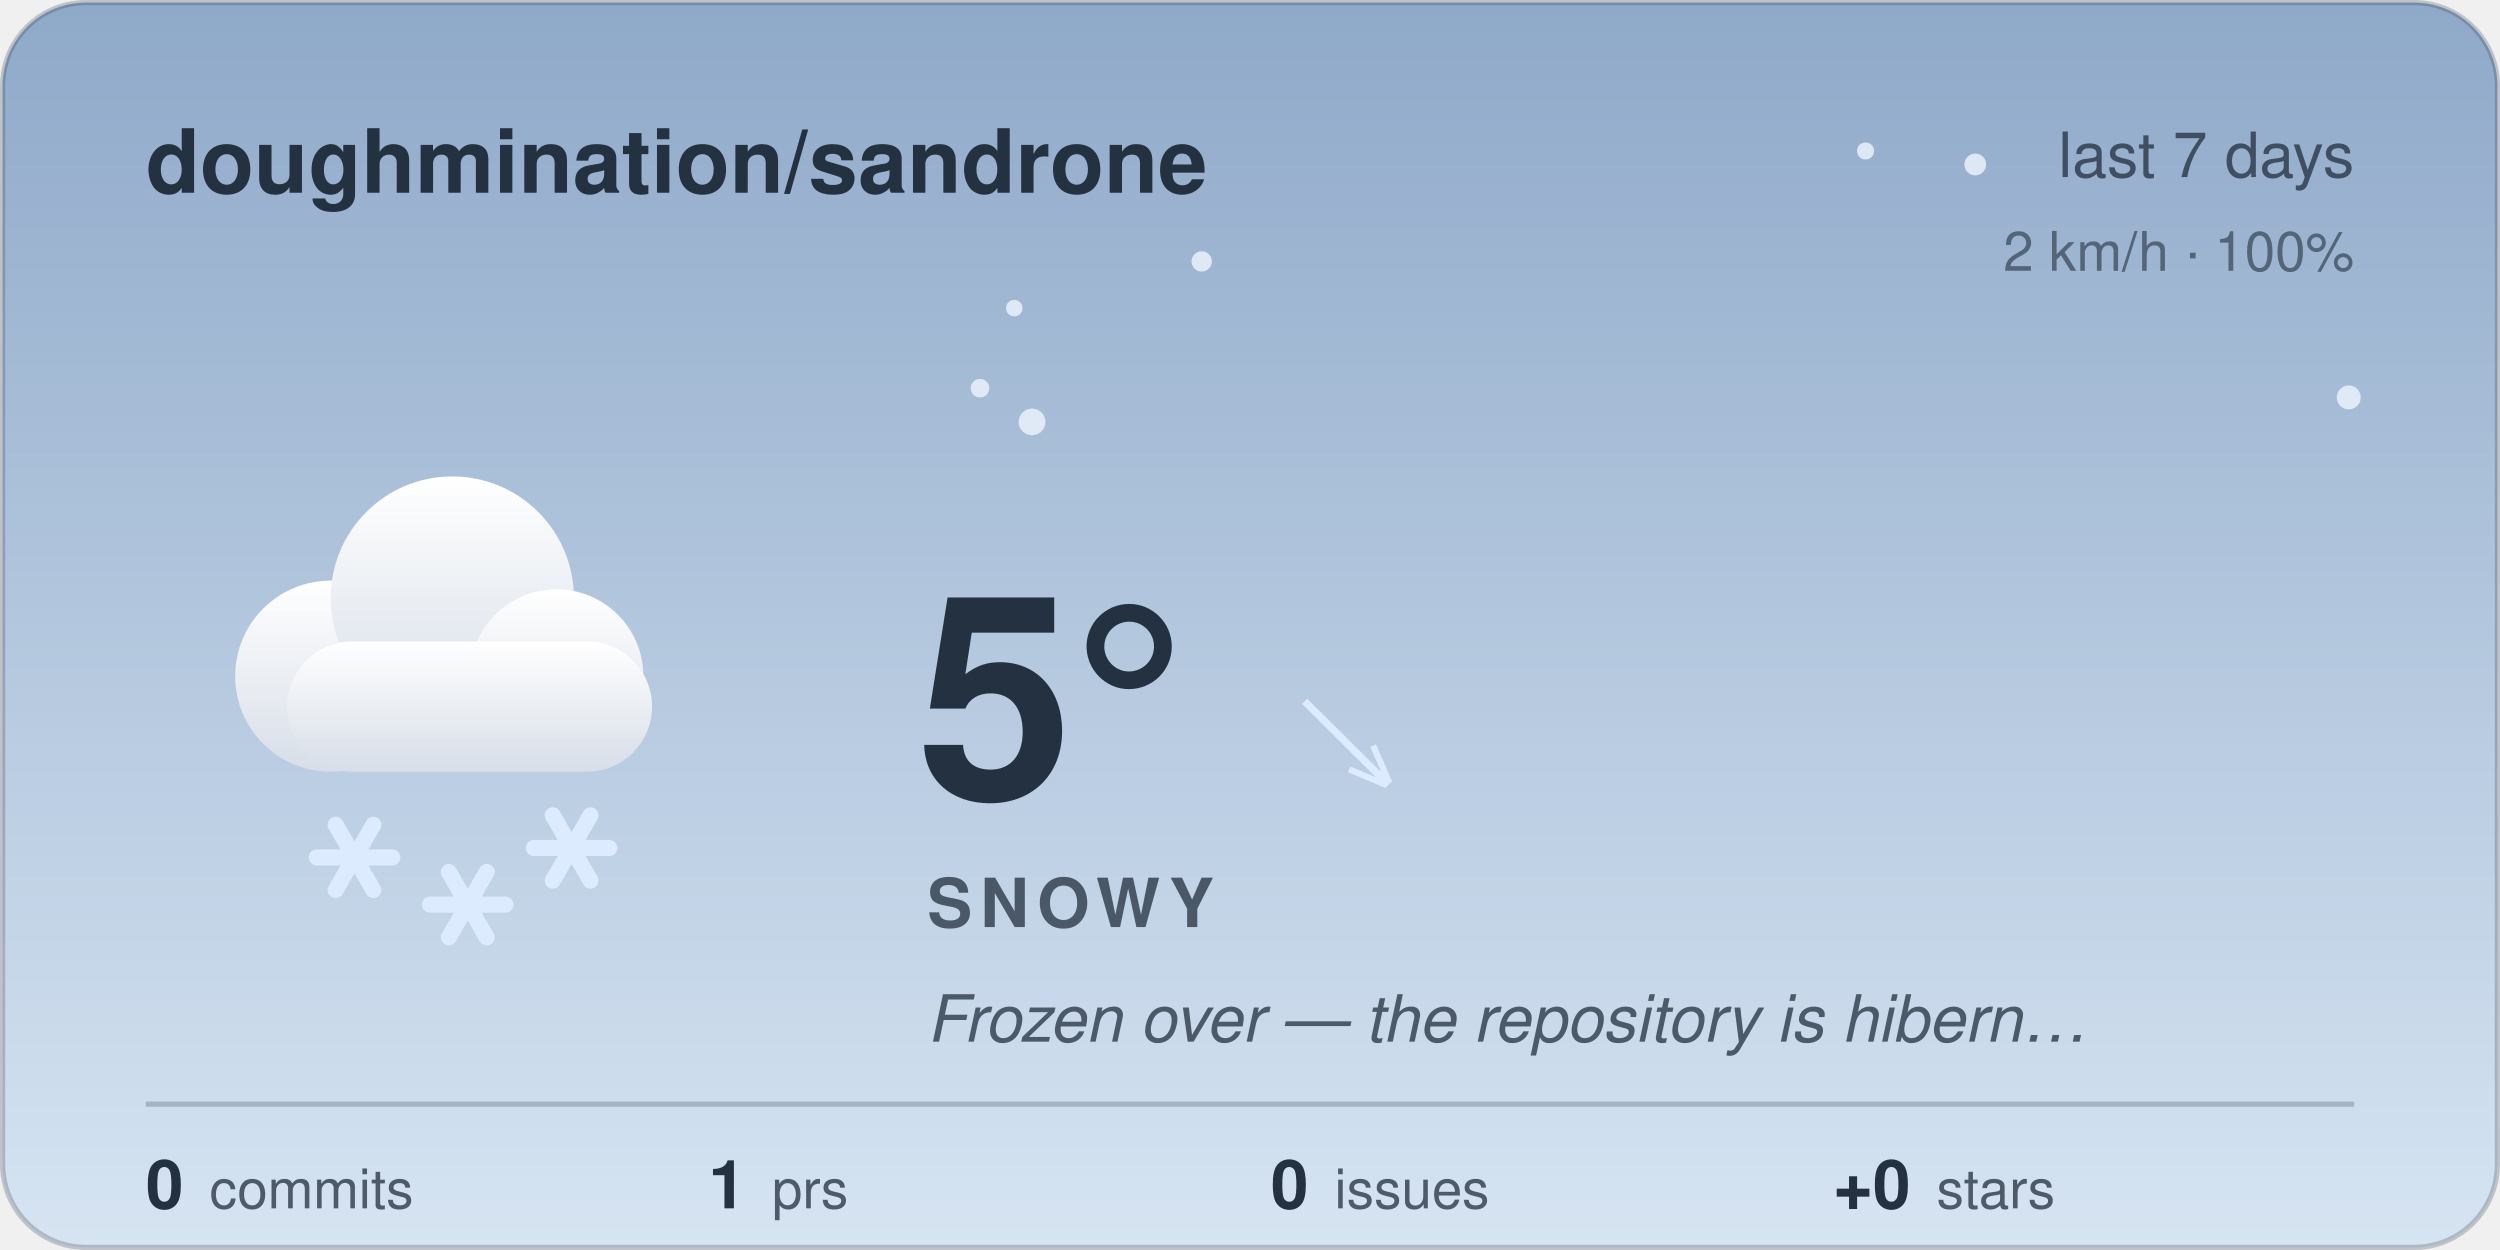
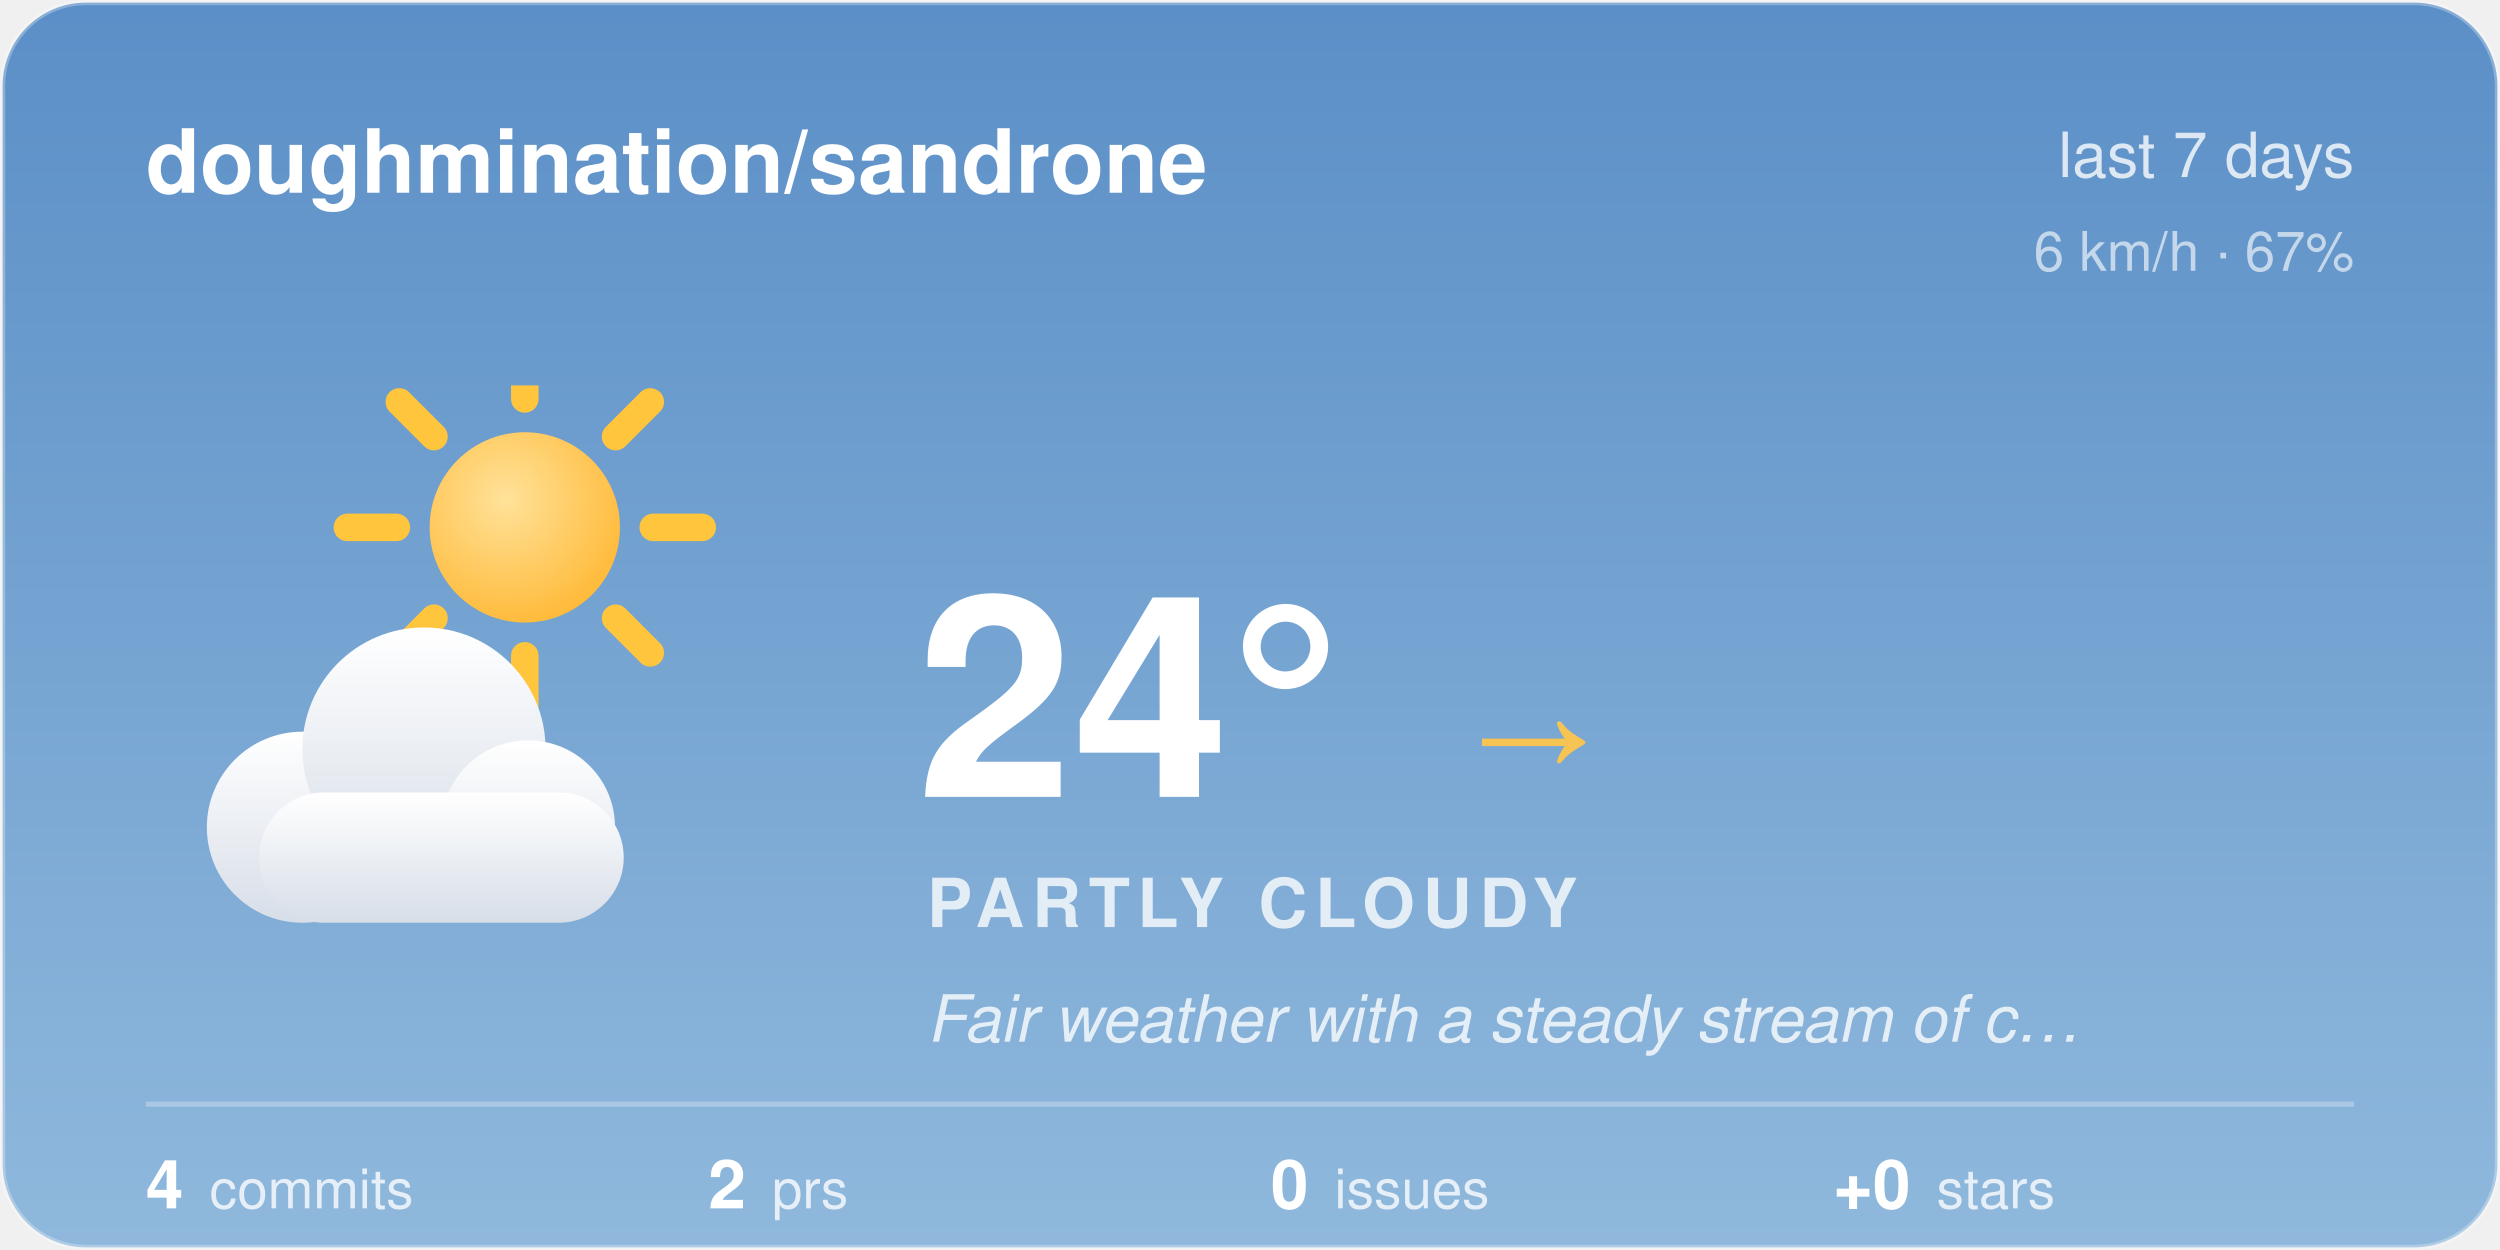
<svg xmlns="http://www.w3.org/2000/svg" width="480" height="240" viewBox="0 0 480 240">
-   <style>@keyframes aw-drift{50%{transform:translateX(5px)}}.aw-cloud{animation:aw-drift 7s ease-in-out infinite}@keyframes aw-snowfall{0%{transform:translate(0,0);opacity:1}50%{transform:translate(2.5px,8px)}90%{opacity:1}100%{transform:translate(-1px,15px);opacity:0}}.aw-flake{animation:aw-snowfall 3.2s linear infinite}.aw-f2{animation-delay:1.1s}.aw-f3{animation-delay:2.1s}@media (prefers-reduced-motion:reduce){*{animation:none !important}}.aw-ink{fill:#243140}.aw-sub{fill:rgba(36,49,64,0.76)}.aw-faint{fill:rgba(36,49,64,0.24)}.aw-stroke{stroke:rgba(36,49,64,0.24)}.aw-s0{stop-color:#8FA9C9}.aw-s1{stop-color:#D6E4F2}.aw-c0{stop-color:#ffffff}.aw-c1{stop-color:#d7dee8}.aw-bg{fill:transparent}@media (prefers-color-scheme:dark){.aw-ink{fill:#ffffff}.aw-sub{fill:rgba(255,255,255,0.78)}.aw-faint{fill:rgba(255,255,255,0.28)}.aw-stroke{stroke:rgba(255,255,255,0.28)}.aw-s0{stop-color:#1E2B40}.aw-s1{stop-color:#3E5471}.aw-c0{stop-color:#b8c4d4}.aw-c1{stop-color:#8494ac}.aw-bg{fill:transparent}}</style>
+   <style>@keyframes aw-spin{to{transform:rotate(360deg)}}.aw-rays{animation:aw-spin 90s linear infinite;transform-origin:32px 32px}@keyframes aw-drift{50%{transform:translateX(5px)}}.aw-cloud{animation:aw-drift 7s ease-in-out infinite}@media (prefers-reduced-motion:reduce){*{animation:none !important}}.aw-ink{fill:#ffffff}.aw-sub{fill:rgba(255,255,255,0.78)}.aw-faint{fill:rgba(255,255,255,0.28)}.aw-stroke{stroke:rgba(255,255,255,0.28)}.aw-s0{stop-color:#5B8FC7}.aw-s1{stop-color:#8FB8DC}.aw-c0{stop-color:#ffffff}.aw-c1{stop-color:#d7dee8}.aw-bg{fill:transparent}@media (prefers-color-scheme:dark){.aw-ink{fill:#ffffff}.aw-sub{fill:rgba(255,255,255,0.78)}.aw-faint{fill:rgba(255,255,255,0.28)}.aw-stroke{stroke:rgba(255,255,255,0.28)}.aw-s0{stop-color:#1B2A47}.aw-s1{stop-color:#45608A}.aw-c0{stop-color:#b8c4d4}.aw-c1{stop-color:#8494ac}.aw-bg{fill:transparent}}</style>
  <defs>
    <linearGradient id="aw-sky" x1="0" y1="0" x2="0" y2="1">
      <stop offset="0" class="aw-s0" />
      <stop offset="1" class="aw-s1" />
    </linearGradient>
    <linearGradient id="awg-cloud" x1="0" y1="0" x2="0" y2="1">
      <stop offset="0" class="aw-c0" />
      <stop offset="1" class="aw-c1" />
    </linearGradient>
    <radialGradient id="awg-sun" cx="0.4" cy="0.35" r="0.85">
      <stop offset="0" stop-color="#FFE29A" />
      <stop offset="1" stop-color="#FFB020" />
    </radialGradient>
    <linearGradient id="awg-storm" x1="0" y1="0" x2="0" y2="1">
      <stop offset="0" stop-color="#7A8699" />
      <stop offset="1" stop-color="#56637A" />
    </linearGradient>
-     <symbol id="aw-i-snowy" viewBox="0 0 64 64">
-       <g class="aw-flake aw-f1" transform="translate(21,50)" stroke="#DDEBFF" stroke-width="1.7" stroke-linecap="round">
-         <path d="M-4 0H4M-2 -3.46L2 3.46M-2 3.46L2 -3.46" />
+     <symbol id="aw-i-partly_cloudy" viewBox="0 0 64 64">
+       <g transform="translate(16,-8) scale(0.72)">
+         <g class="aw-rays" stroke="#FFC53D" stroke-width="4.05" stroke-linecap="round">
+           <line x1="50.9" y1="32" x2="58.1" y2="32" />
+           <line x1="45.36" y1="45.36" x2="50.46" y2="50.46" />
+           <line x1="32" y1="50.9" x2="32" y2="58.1" />
+           <line x1="18.64" y1="45.36" x2="13.54" y2="50.46" />
+           <line x1="13.1" y1="32" x2="5.9" y2="32" />
+           <line x1="18.64" y1="18.64" x2="13.54" y2="13.54" />
+           <line x1="32" y1="13.1" x2="32" y2="5.9" />
+           <line x1="45.36" y1="18.64" x2="50.46" y2="13.54" />
+         </g>
+         <circle cx="32" cy="32" r="14" fill="url(#awg-sun)" />
      </g>
-       <g class="aw-flake aw-f2" transform="translate(33,55)" stroke="#DDEBFF" stroke-width="1.7" stroke-linecap="round">
-         <path d="M-4 0H4M-2 -3.46L2 3.46M-2 3.46L2 -3.46" />
-       </g>
-       <g class="aw-flake aw-f3" transform="translate(44,49)" stroke="#DDEBFF" stroke-width="1.7" stroke-linecap="round">
-         <path d="M-4 0H4M-2 -3.46L2 3.46M-2 3.46L2 -3.46" />
-       </g>
-       <g class="aw-cloud" transform="translate(1,-6) scale(0.92)" fill="url(#awg-cloud)">
+       <g class="aw-cloud" transform="translate(-2,10) scale(0.92)" fill="url(#awg-cloud)">
        <circle cx="19" cy="40" r="11" />
        <circle cx="33" cy="31" r="14" />
        <circle cx="45" cy="40" r="10" />
        <rect x="14" y="36" width="42" height="15" rx="7.5" />
      </g>
    </symbol>
    <clipPath id="aw-card">
      <rect x="1" y="1" width="478" height="238" rx="16" />
    </clipPath>
  </defs>
  <rect x="0.5" y="0.5" width="479" height="239" rx="16" fill="url(#aw-sky)" class="aw-stroke" />
  <g clip-path="url(#aw-card)">
-     <g fill="#EAF2FB" opacity="0.85">
-       <circle class="aw-flake aw-f1" cx="358.19" cy="28.99" r="1.64" />
-       <circle class="aw-flake aw-f2" cx="194.74" cy="59.17" r="1.58" />
-       <circle class="aw-flake aw-f3" cx="450.96" cy="76.3" r="2.3" />
-       <circle class="aw-flake aw-f1" cx="198.15" cy="81.01" r="2.57" />
-       <circle class="aw-flake aw-f2" cx="379.25" cy="31.58" r="2.09" />
-       <circle class="aw-flake aw-f3" cx="230.73" cy="50.19" r="1.95" />
-       <circle class="aw-flake aw-f1" cx="188.16" cy="74.53" r="1.78" />
-     </g>
  </g>
  <text x="28" y="37" font-family="-apple-system, 'Segoe UI', Helvetica, Arial, sans-serif" font-size="17" font-weight="600" class="aw-ink">doughmination/sandrone</text>
  <text x="452" y="34" text-anchor="end" font-family="-apple-system, 'Segoe UI', Helvetica, Arial, sans-serif" font-size="12" class="aw-sub">last 7 days</text>
-   <text x="452" y="52" text-anchor="end" font-family="-apple-system, 'Segoe UI', Helvetica, Arial, sans-serif" font-size="10.5" class="aw-sub" opacity="0.8">2 km/h · 100%</text>
-   <use href="#aw-i-snowy" x="30" y="74" width="116" height="116" />
-   <text x="176" y="153" font-family="-apple-system, 'Segoe UI', Helvetica, Arial, sans-serif" font-size="54" font-weight="700" class="aw-ink">5°</text>
-   <text x="250.1" y="150" font-family="-apple-system, 'Segoe UI', Helvetica, Arial, sans-serif" font-size="24" fill="#DDEBFF">↘</text>
-   <text x="178" y="178" font-family="-apple-system, 'Segoe UI', Helvetica, Arial, sans-serif" font-size="13" font-weight="600" letter-spacing="1.5" class="aw-sub">SNOWY</text>
-   <text x="178" y="200" font-family="-apple-system, 'Segoe UI', Helvetica, Arial, sans-serif" font-size="12.5" font-style="italic" class="aw-sub">Frozen over — the repository is hibern…</text>
+   <text x="452" y="52" text-anchor="end" font-family="-apple-system, 'Segoe UI', Helvetica, Arial, sans-serif" font-size="10.5" class="aw-sub" opacity="0.8">6 km/h · 67%</text>
+   <use href="#aw-i-partly_cloudy" x="30" y="74" width="116" height="116" />
+   <text x="176" y="153" font-family="-apple-system, 'Segoe UI', Helvetica, Arial, sans-serif" font-size="54" font-weight="700" class="aw-ink">24°</text>
+   <text x="282.5" y="150" font-family="-apple-system, 'Segoe UI', Helvetica, Arial, sans-serif" font-size="24" fill="#F5C453">→</text>
+   <text x="178" y="178" font-family="-apple-system, 'Segoe UI', Helvetica, Arial, sans-serif" font-size="13" font-weight="600" letter-spacing="1.5" class="aw-sub">PARTLY CLOUDY</text>
+   <text x="178" y="200" font-family="-apple-system, 'Segoe UI', Helvetica, Arial, sans-serif" font-size="12.5" font-style="italic" class="aw-sub">Fair weather with a steady stream of c…</text>
  <line x1="28" y1="212" x2="452" y2="212" class="aw-stroke" stroke-width="1" />
-   <text x="28" y="232" font-family="-apple-system, 'Segoe UI', Helvetica, Arial, sans-serif" font-size="13" font-weight="600" class="aw-ink">0<tspan dx="5" font-size="10.5" font-weight="400" class="aw-sub">commits</tspan>
+   <text x="28" y="232" font-family="-apple-system, 'Segoe UI', Helvetica, Arial, sans-serif" font-size="13" font-weight="600" class="aw-ink">4<tspan dx="5" font-size="10.5" font-weight="400" class="aw-sub">commits</tspan>
  </text>
-   <text x="136" y="232" font-family="-apple-system, 'Segoe UI', Helvetica, Arial, sans-serif" font-size="13" font-weight="600" class="aw-ink">1<tspan dx="5" font-size="10.5" font-weight="400" class="aw-sub">prs</tspan>
+   <text x="136" y="232" font-family="-apple-system, 'Segoe UI', Helvetica, Arial, sans-serif" font-size="13" font-weight="600" class="aw-ink">2<tspan dx="5" font-size="10.5" font-weight="400" class="aw-sub">prs</tspan>
  </text>
  <text x="244" y="232" font-family="-apple-system, 'Segoe UI', Helvetica, Arial, sans-serif" font-size="13" font-weight="600" class="aw-ink">0<tspan dx="5" font-size="10.5" font-weight="400" class="aw-sub">issues</tspan>
  </text>
  <text x="352" y="232" font-family="-apple-system, 'Segoe UI', Helvetica, Arial, sans-serif" font-size="13" font-weight="600" class="aw-ink">+0<tspan dx="5" font-size="10.5" font-weight="400" class="aw-sub">stars</tspan>
  </text>
</svg>
